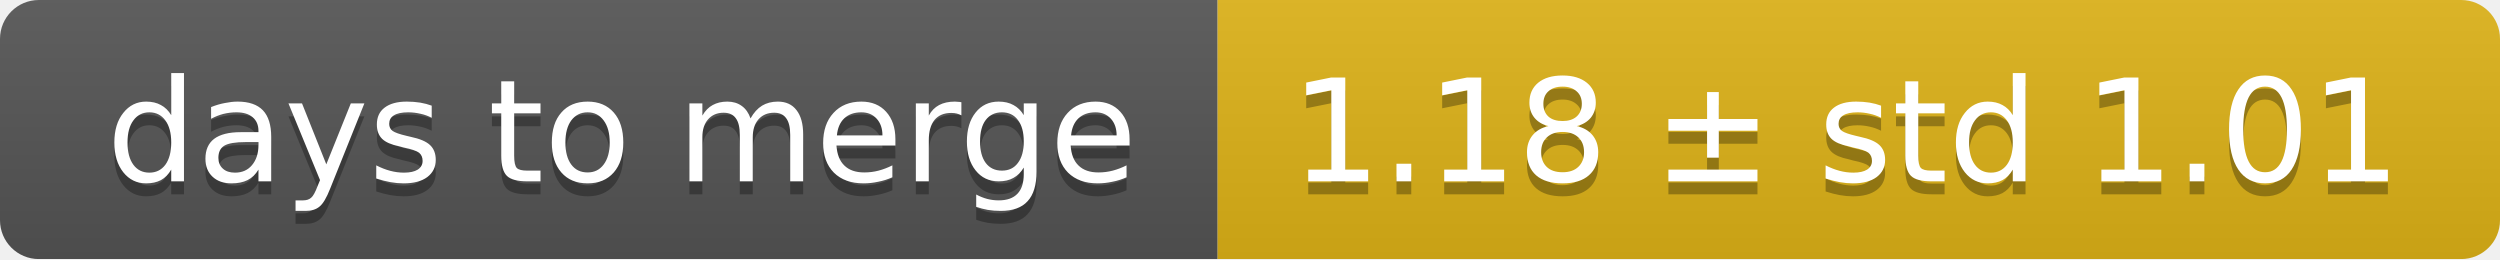
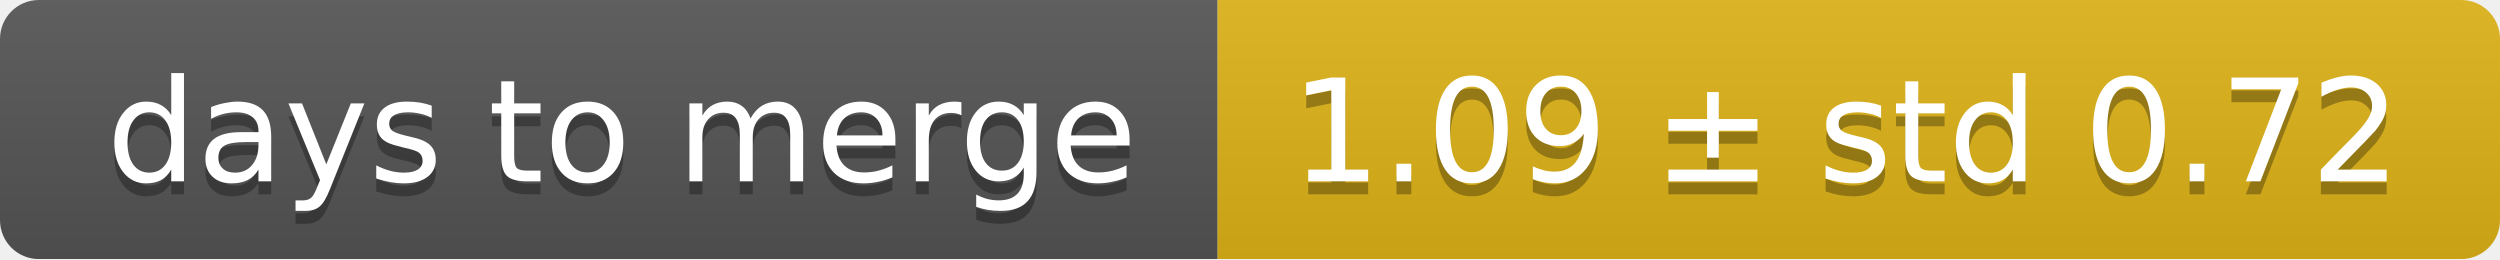
<svg xmlns="http://www.w3.org/2000/svg" width="193" height="20">
  <linearGradient id="smooth" x2="0" y2="100%">
    <stop offset="0" stop-color="#bbb" stop-opacity=".1" />
    <stop offset="1" stop-opacity=".1" />
  </linearGradient>
  <mask id="round">
    <rect width="193" height="20" rx="3" fill="#fff" />
  </mask>
  <g mask="url(#round)">
    <rect width="94" height="20" fill="#555" />
    <rect x="94" width="99" height="20" fill="#dfb317" />
    <rect width="193" height="20" fill="url(#smooth)" />
  </g>
  <g fill="#fff" text-anchor="middle" font-family="DejaVu Sans,Verdana,Geneva,sans-serif" font-size="11">
    <text x="48" y="15" fill="#010101" fill-opacity=".3">days to merge</text>
    <text x="48" y="14">days to merge</text>
-     <text x="142.5" y="15" fill="#010101" fill-opacity=".3">1.18 ± std 1.01</text>
-     <text x="142.5" y="14">1.18 ± std 1.01</text>
+     <text x="142.5" y="15" fill="#010101" fill-opacity=".3">1.09 ± std 0.72</text>
+     <text x="142.5" y="14">1.09 ± std 0.72</text>
  </g>
</svg>
